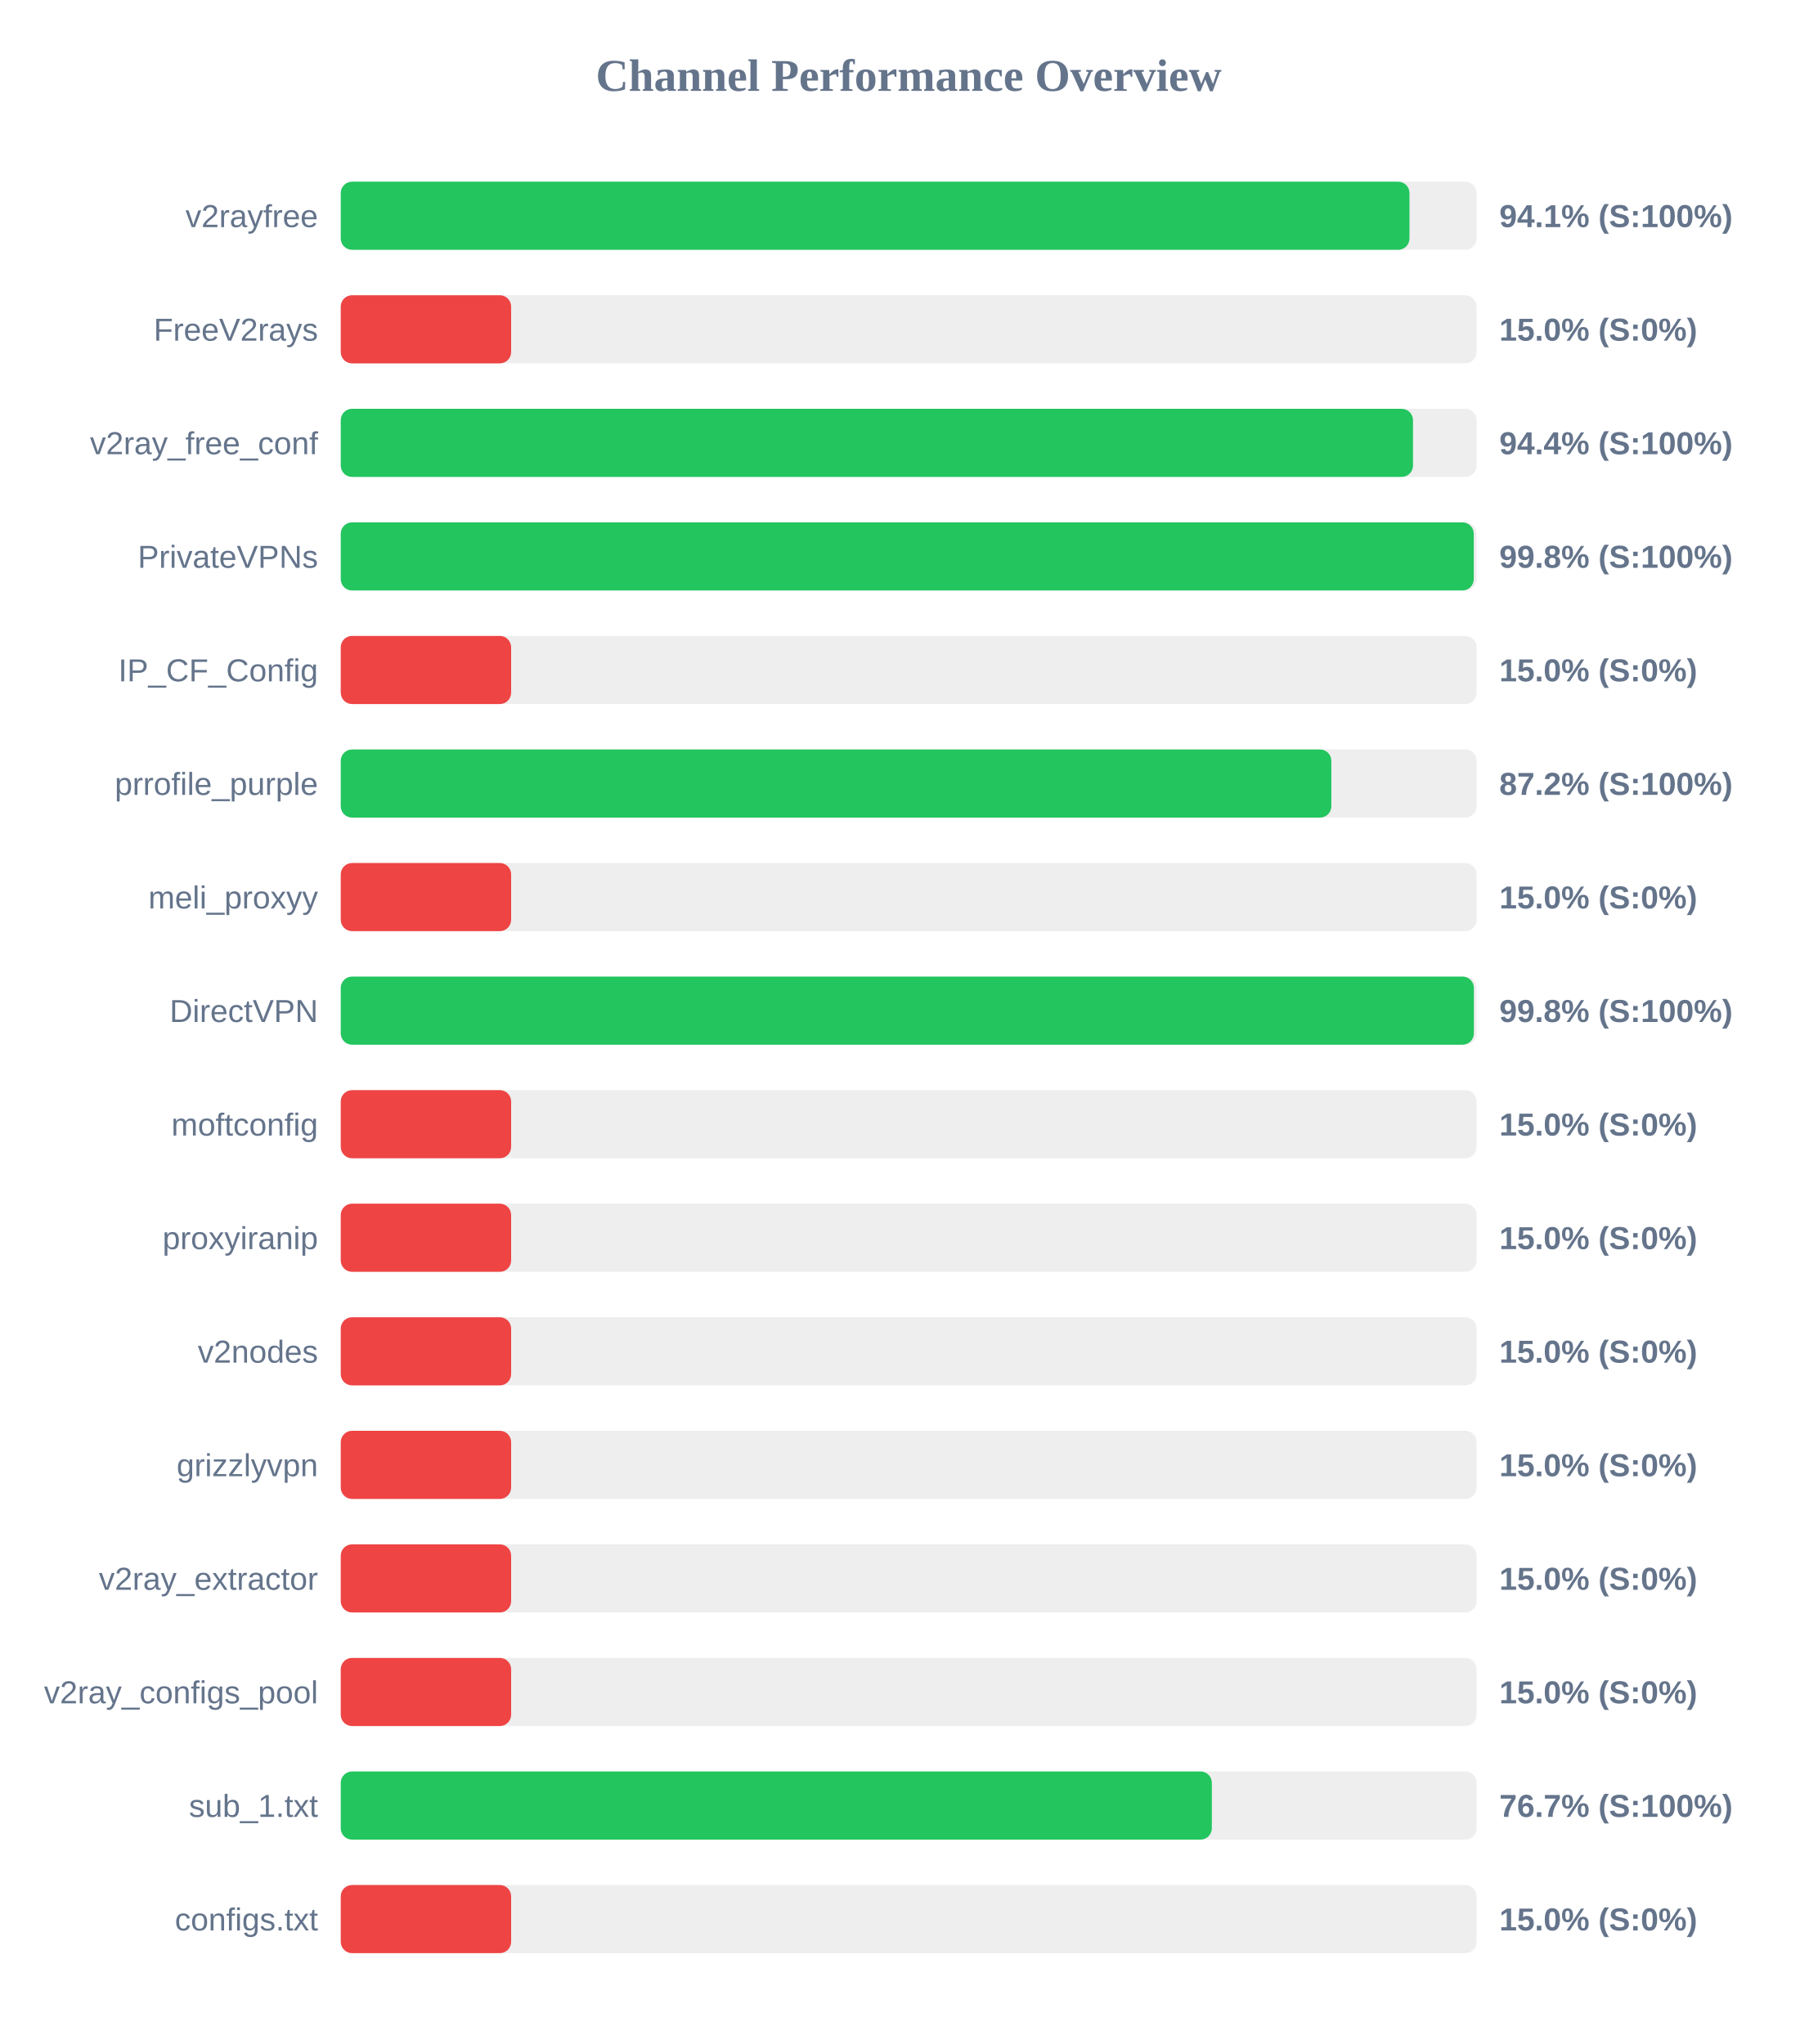
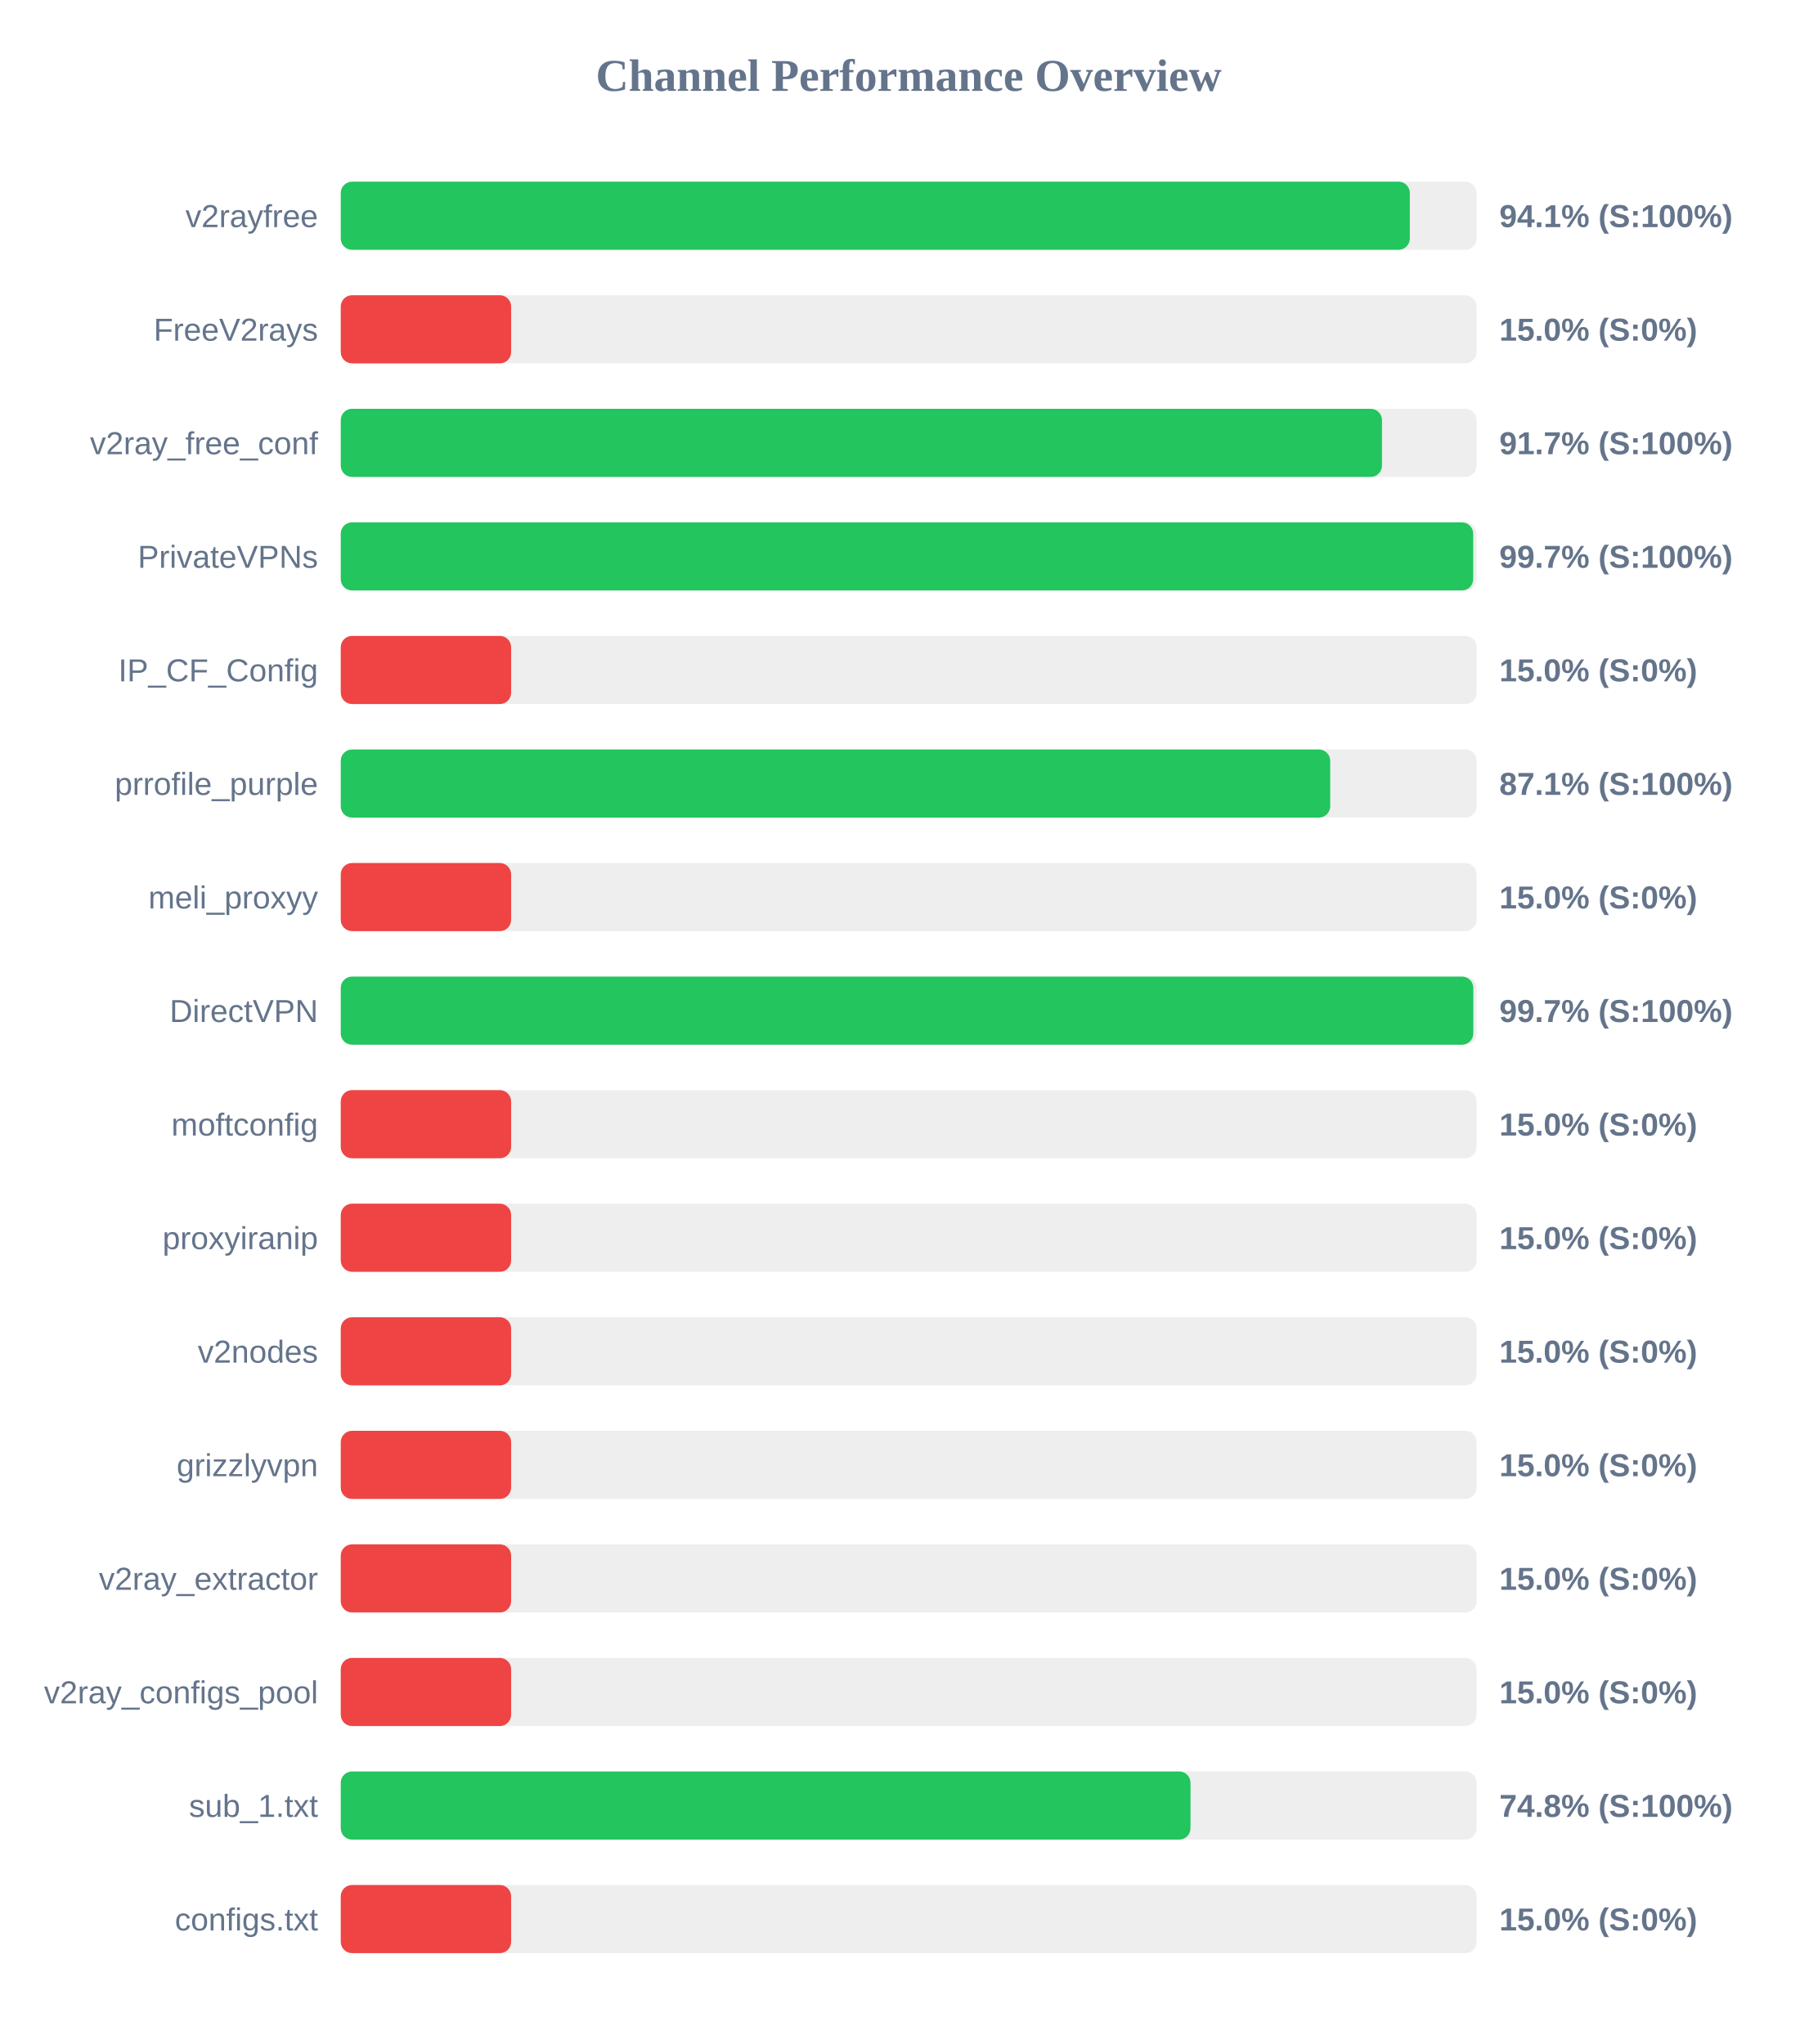
<svg xmlns="http://www.w3.org/2000/svg" width="800" height="900" version="1.1">
  <style>
        .row { font: 14px Arial; fill: #64748b; }
        .score { font: bold 14px Arial; fill: #64748b; }
    </style>
  <text x="400" y="40" text-anchor="middle" font-size="20px" font-weight="bold" fill="#64748b">Channel Performance Overview</text>
  <rect x="150" y="80" width="500" height="30" fill="#eee" rx="5" />
-   <rect x="150" y="80" width="470.45" height="30" fill="#22c55e" rx="5" />
+   <rect x="150" y="80" width="470.6" height="30" fill="#22c55e" rx="5" />
  <text x="140" y="100" text-anchor="end" class="row">v2rayfree</text>
  <text x="660" y="100" text-anchor="start" class="score">94.1% (S:100%)</text>
  <rect x="150" y="130" width="500" height="30" fill="#eee" rx="5" />
  <rect x="150" y="130" width="75.0" height="30" fill="#ef4444" rx="5" />
  <text x="140" y="150" text-anchor="end" class="row">FreeV2rays</text>
  <text x="660" y="150" text-anchor="start" class="score">15.0% (S:0%)</text>
  <rect x="150" y="180" width="500" height="30" fill="#eee" rx="5" />
-   <rect x="150" y="180" width="472.0" height="30" fill="#22c55e" rx="5" />
+   <rect x="150" y="180" width="458.35" height="30" fill="#22c55e" rx="5" />
  <text x="140" y="200" text-anchor="end" class="row">v2ray_free_conf</text>
-   <text x="660" y="200" text-anchor="start" class="score">94.4% (S:100%)</text>
+   <text x="660" y="200" text-anchor="start" class="score">91.7% (S:100%)</text>
  <rect x="150" y="230" width="500" height="30" fill="#eee" rx="5" />
-   <rect x="150" y="230" width="498.75" height="30" fill="#22c55e" rx="5" />
+   <rect x="150" y="230" width="498.5" height="30" fill="#22c55e" rx="5" />
  <text x="140" y="250" text-anchor="end" class="row">PrivateVPNs</text>
-   <text x="660" y="250" text-anchor="start" class="score">99.8% (S:100%)</text>
+   <text x="660" y="250" text-anchor="start" class="score">99.7% (S:100%)</text>
  <rect x="150" y="280" width="500" height="30" fill="#eee" rx="5" />
  <rect x="150" y="280" width="75.0" height="30" fill="#ef4444" rx="5" />
  <text x="140" y="300" text-anchor="end" class="row">IP_CF_Config</text>
  <text x="660" y="300" text-anchor="start" class="score">15.0% (S:0%)</text>
  <rect x="150" y="330" width="500" height="30" fill="#eee" rx="5" />
-   <rect x="150" y="330" width="436.05" height="30" fill="#22c55e" rx="5" />
+   <rect x="150" y="330" width="435.55" height="30" fill="#22c55e" rx="5" />
  <text x="140" y="350" text-anchor="end" class="row">prrofile_purple</text>
-   <text x="660" y="350" text-anchor="start" class="score">87.2% (S:100%)</text>
+   <text x="660" y="350" text-anchor="start" class="score">87.1% (S:100%)</text>
  <rect x="150" y="380" width="500" height="30" fill="#eee" rx="5" />
  <rect x="150" y="380" width="75.0" height="30" fill="#ef4444" rx="5" />
  <text x="140" y="400" text-anchor="end" class="row">meli_proxyy</text>
  <text x="660" y="400" text-anchor="start" class="score">15.0% (S:0%)</text>
  <rect x="150" y="430" width="500" height="30" fill="#eee" rx="5" />
-   <rect x="150" y="430" width="498.8" height="30" fill="#22c55e" rx="5" />
+   <rect x="150" y="430" width="498.55" height="30" fill="#22c55e" rx="5" />
  <text x="140" y="450" text-anchor="end" class="row">DirectVPN</text>
-   <text x="660" y="450" text-anchor="start" class="score">99.8% (S:100%)</text>
+   <text x="660" y="450" text-anchor="start" class="score">99.7% (S:100%)</text>
  <rect x="150" y="480" width="500" height="30" fill="#eee" rx="5" />
  <rect x="150" y="480" width="75.0" height="30" fill="#ef4444" rx="5" />
  <text x="140" y="500" text-anchor="end" class="row">moftconfig</text>
  <text x="660" y="500" text-anchor="start" class="score">15.0% (S:0%)</text>
  <rect x="150" y="530" width="500" height="30" fill="#eee" rx="5" />
  <rect x="150" y="530" width="75.0" height="30" fill="#ef4444" rx="5" />
  <text x="140" y="550" text-anchor="end" class="row">proxyiranip</text>
  <text x="660" y="550" text-anchor="start" class="score">15.0% (S:0%)</text>
  <rect x="150" y="580" width="500" height="30" fill="#eee" rx="5" />
  <rect x="150" y="580" width="75.0" height="30" fill="#ef4444" rx="5" />
  <text x="140" y="600" text-anchor="end" class="row">v2nodes</text>
  <text x="660" y="600" text-anchor="start" class="score">15.0% (S:0%)</text>
  <rect x="150" y="630" width="500" height="30" fill="#eee" rx="5" />
  <rect x="150" y="630" width="75.0" height="30" fill="#ef4444" rx="5" />
  <text x="140" y="650" text-anchor="end" class="row">grizzlyvpn</text>
  <text x="660" y="650" text-anchor="start" class="score">15.0% (S:0%)</text>
  <rect x="150" y="680" width="500" height="30" fill="#eee" rx="5" />
  <rect x="150" y="680" width="75.0" height="30" fill="#ef4444" rx="5" />
  <text x="140" y="700" text-anchor="end" class="row">v2ray_extractor</text>
  <text x="660" y="700" text-anchor="start" class="score">15.0% (S:0%)</text>
  <rect x="150" y="730" width="500" height="30" fill="#eee" rx="5" />
  <rect x="150" y="730" width="75.0" height="30" fill="#ef4444" rx="5" />
  <text x="140" y="750" text-anchor="end" class="row">v2ray_configs_pool</text>
  <text x="660" y="750" text-anchor="start" class="score">15.0% (S:0%)</text>
  <rect x="150" y="780" width="500" height="30" fill="#eee" rx="5" />
-   <rect x="150" y="780" width="383.45" height="30" fill="#22c55e" rx="5" />
+   <rect x="150" y="780" width="374.05" height="30" fill="#22c55e" rx="5" />
  <text x="140" y="800" text-anchor="end" class="row">sub_1.txt</text>
-   <text x="660" y="800" text-anchor="start" class="score">76.7% (S:100%)</text>
+   <text x="660" y="800" text-anchor="start" class="score">74.8% (S:100%)</text>
  <rect x="150" y="830" width="500" height="30" fill="#eee" rx="5" />
  <rect x="150" y="830" width="75.0" height="30" fill="#ef4444" rx="5" />
  <text x="140" y="850" text-anchor="end" class="row">configs.txt</text>
  <text x="660" y="850" text-anchor="start" class="score">15.0% (S:0%)</text>
</svg>
